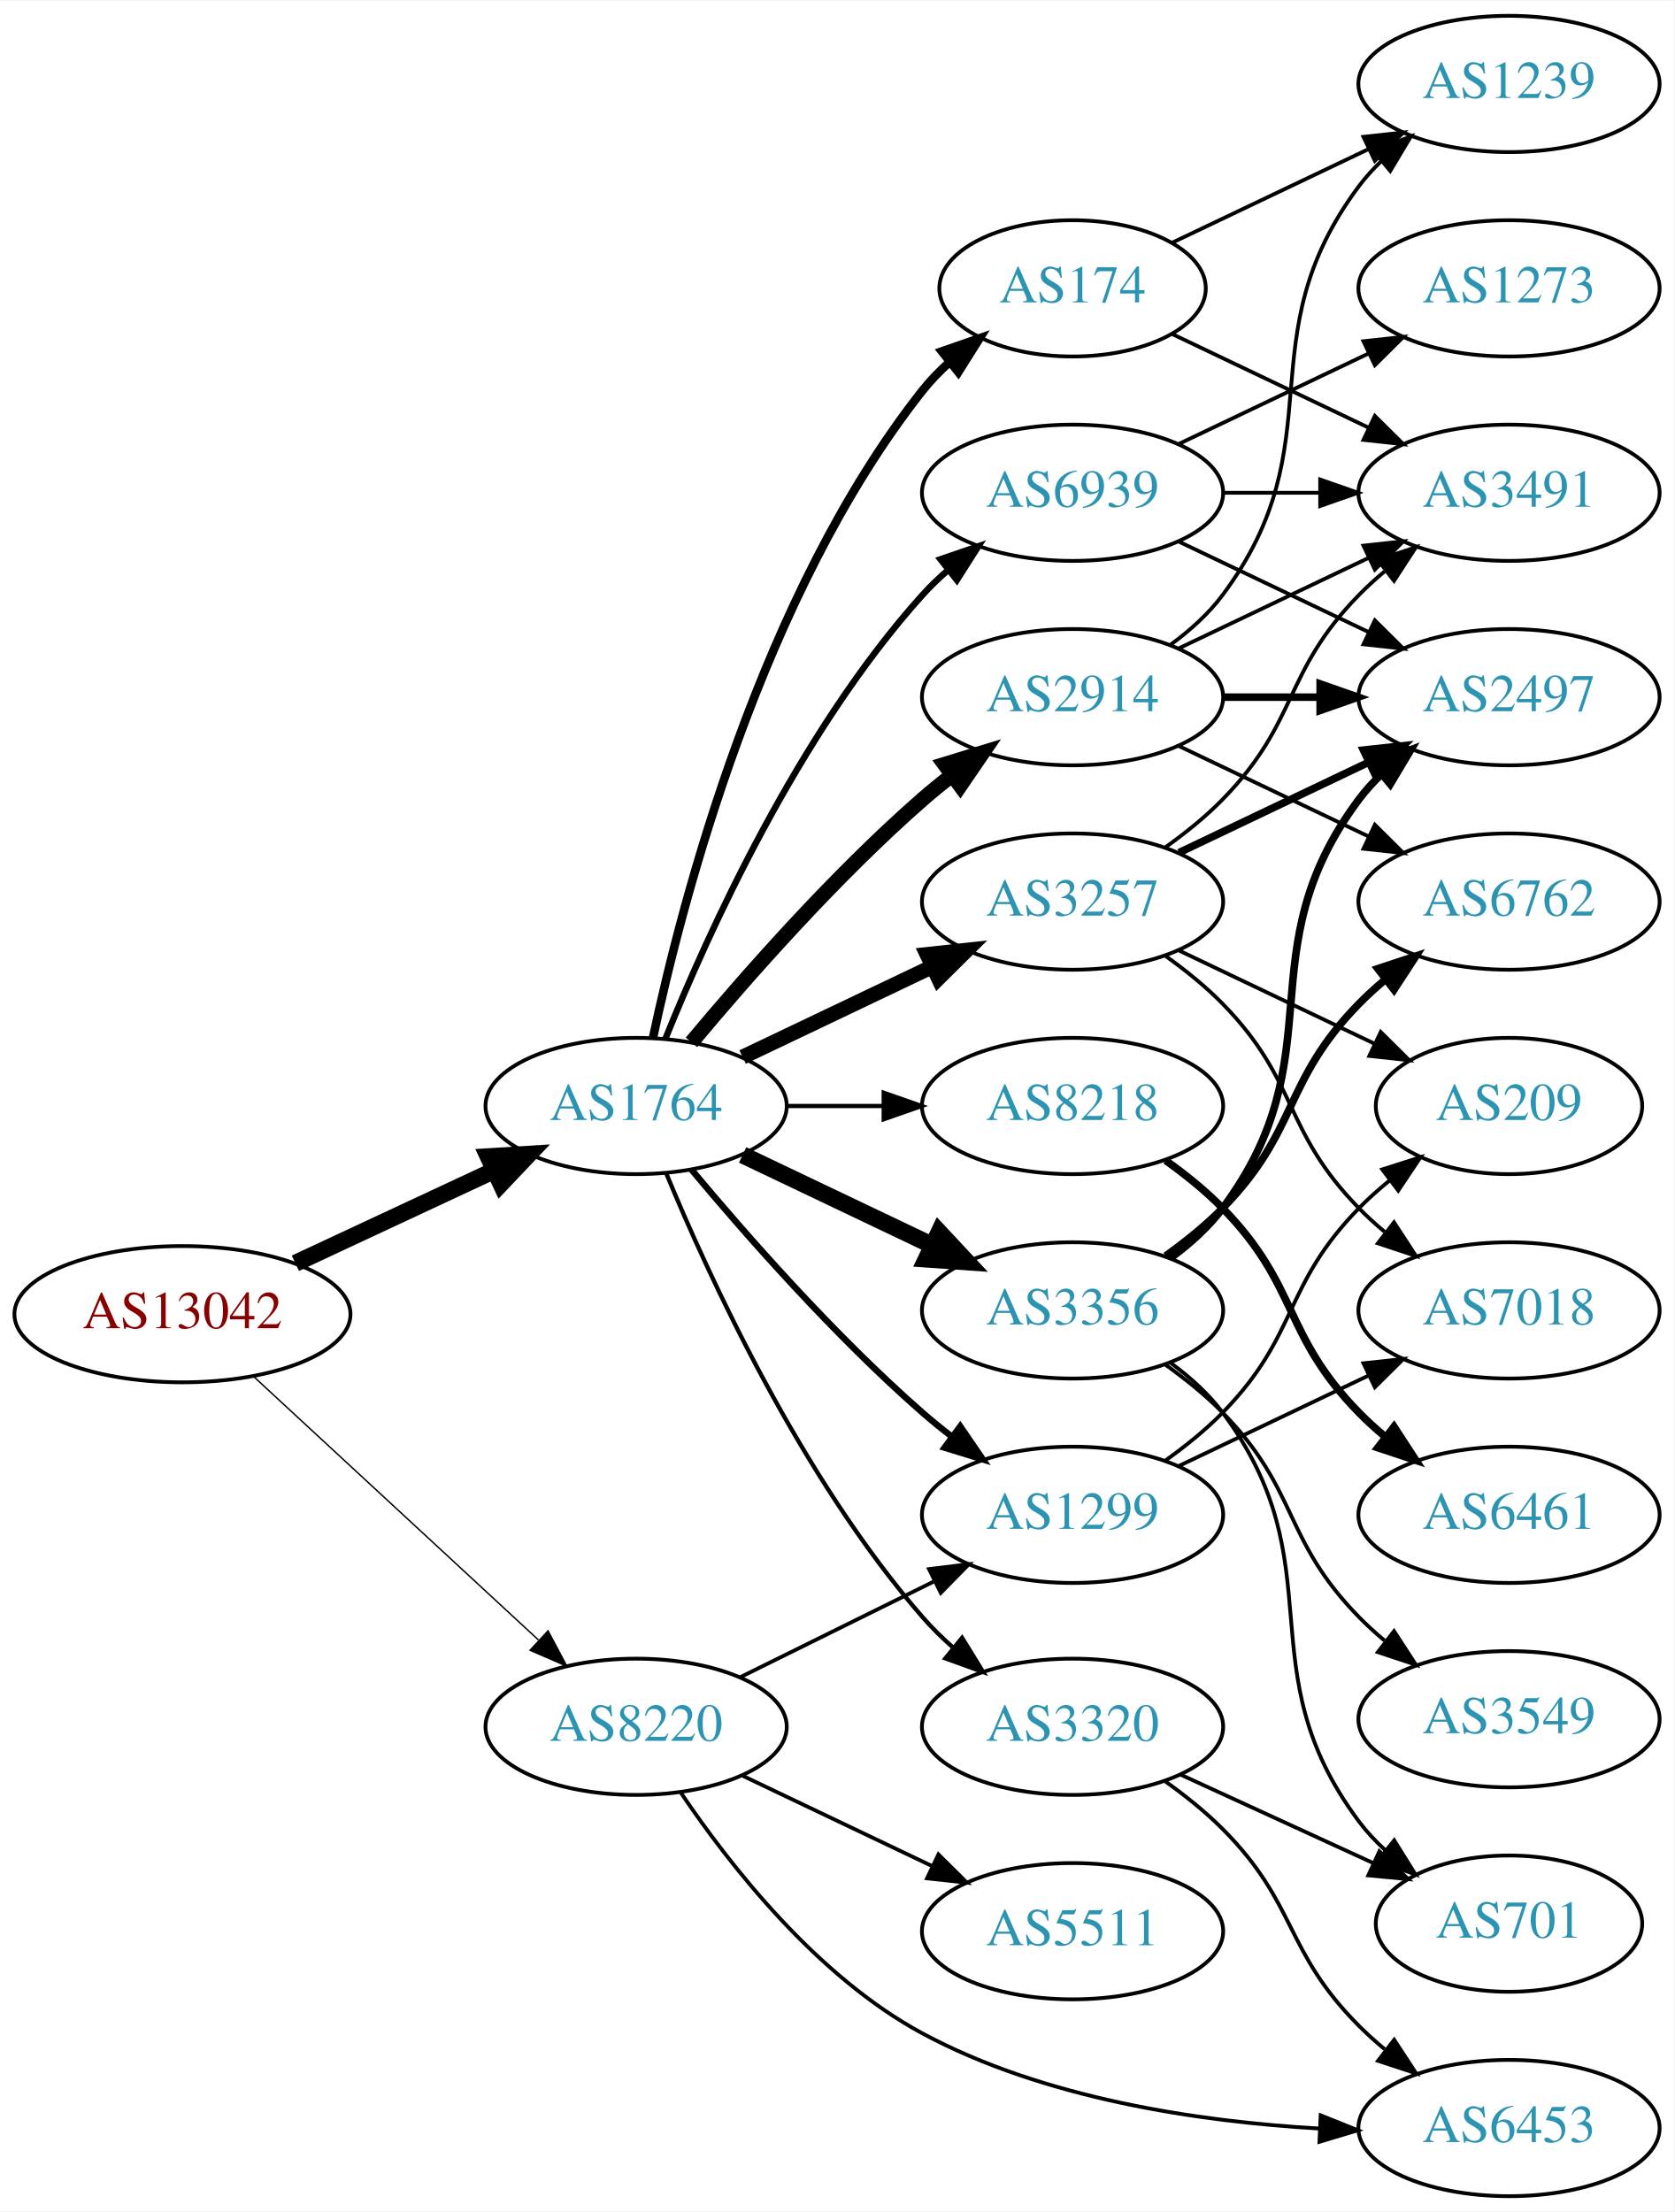
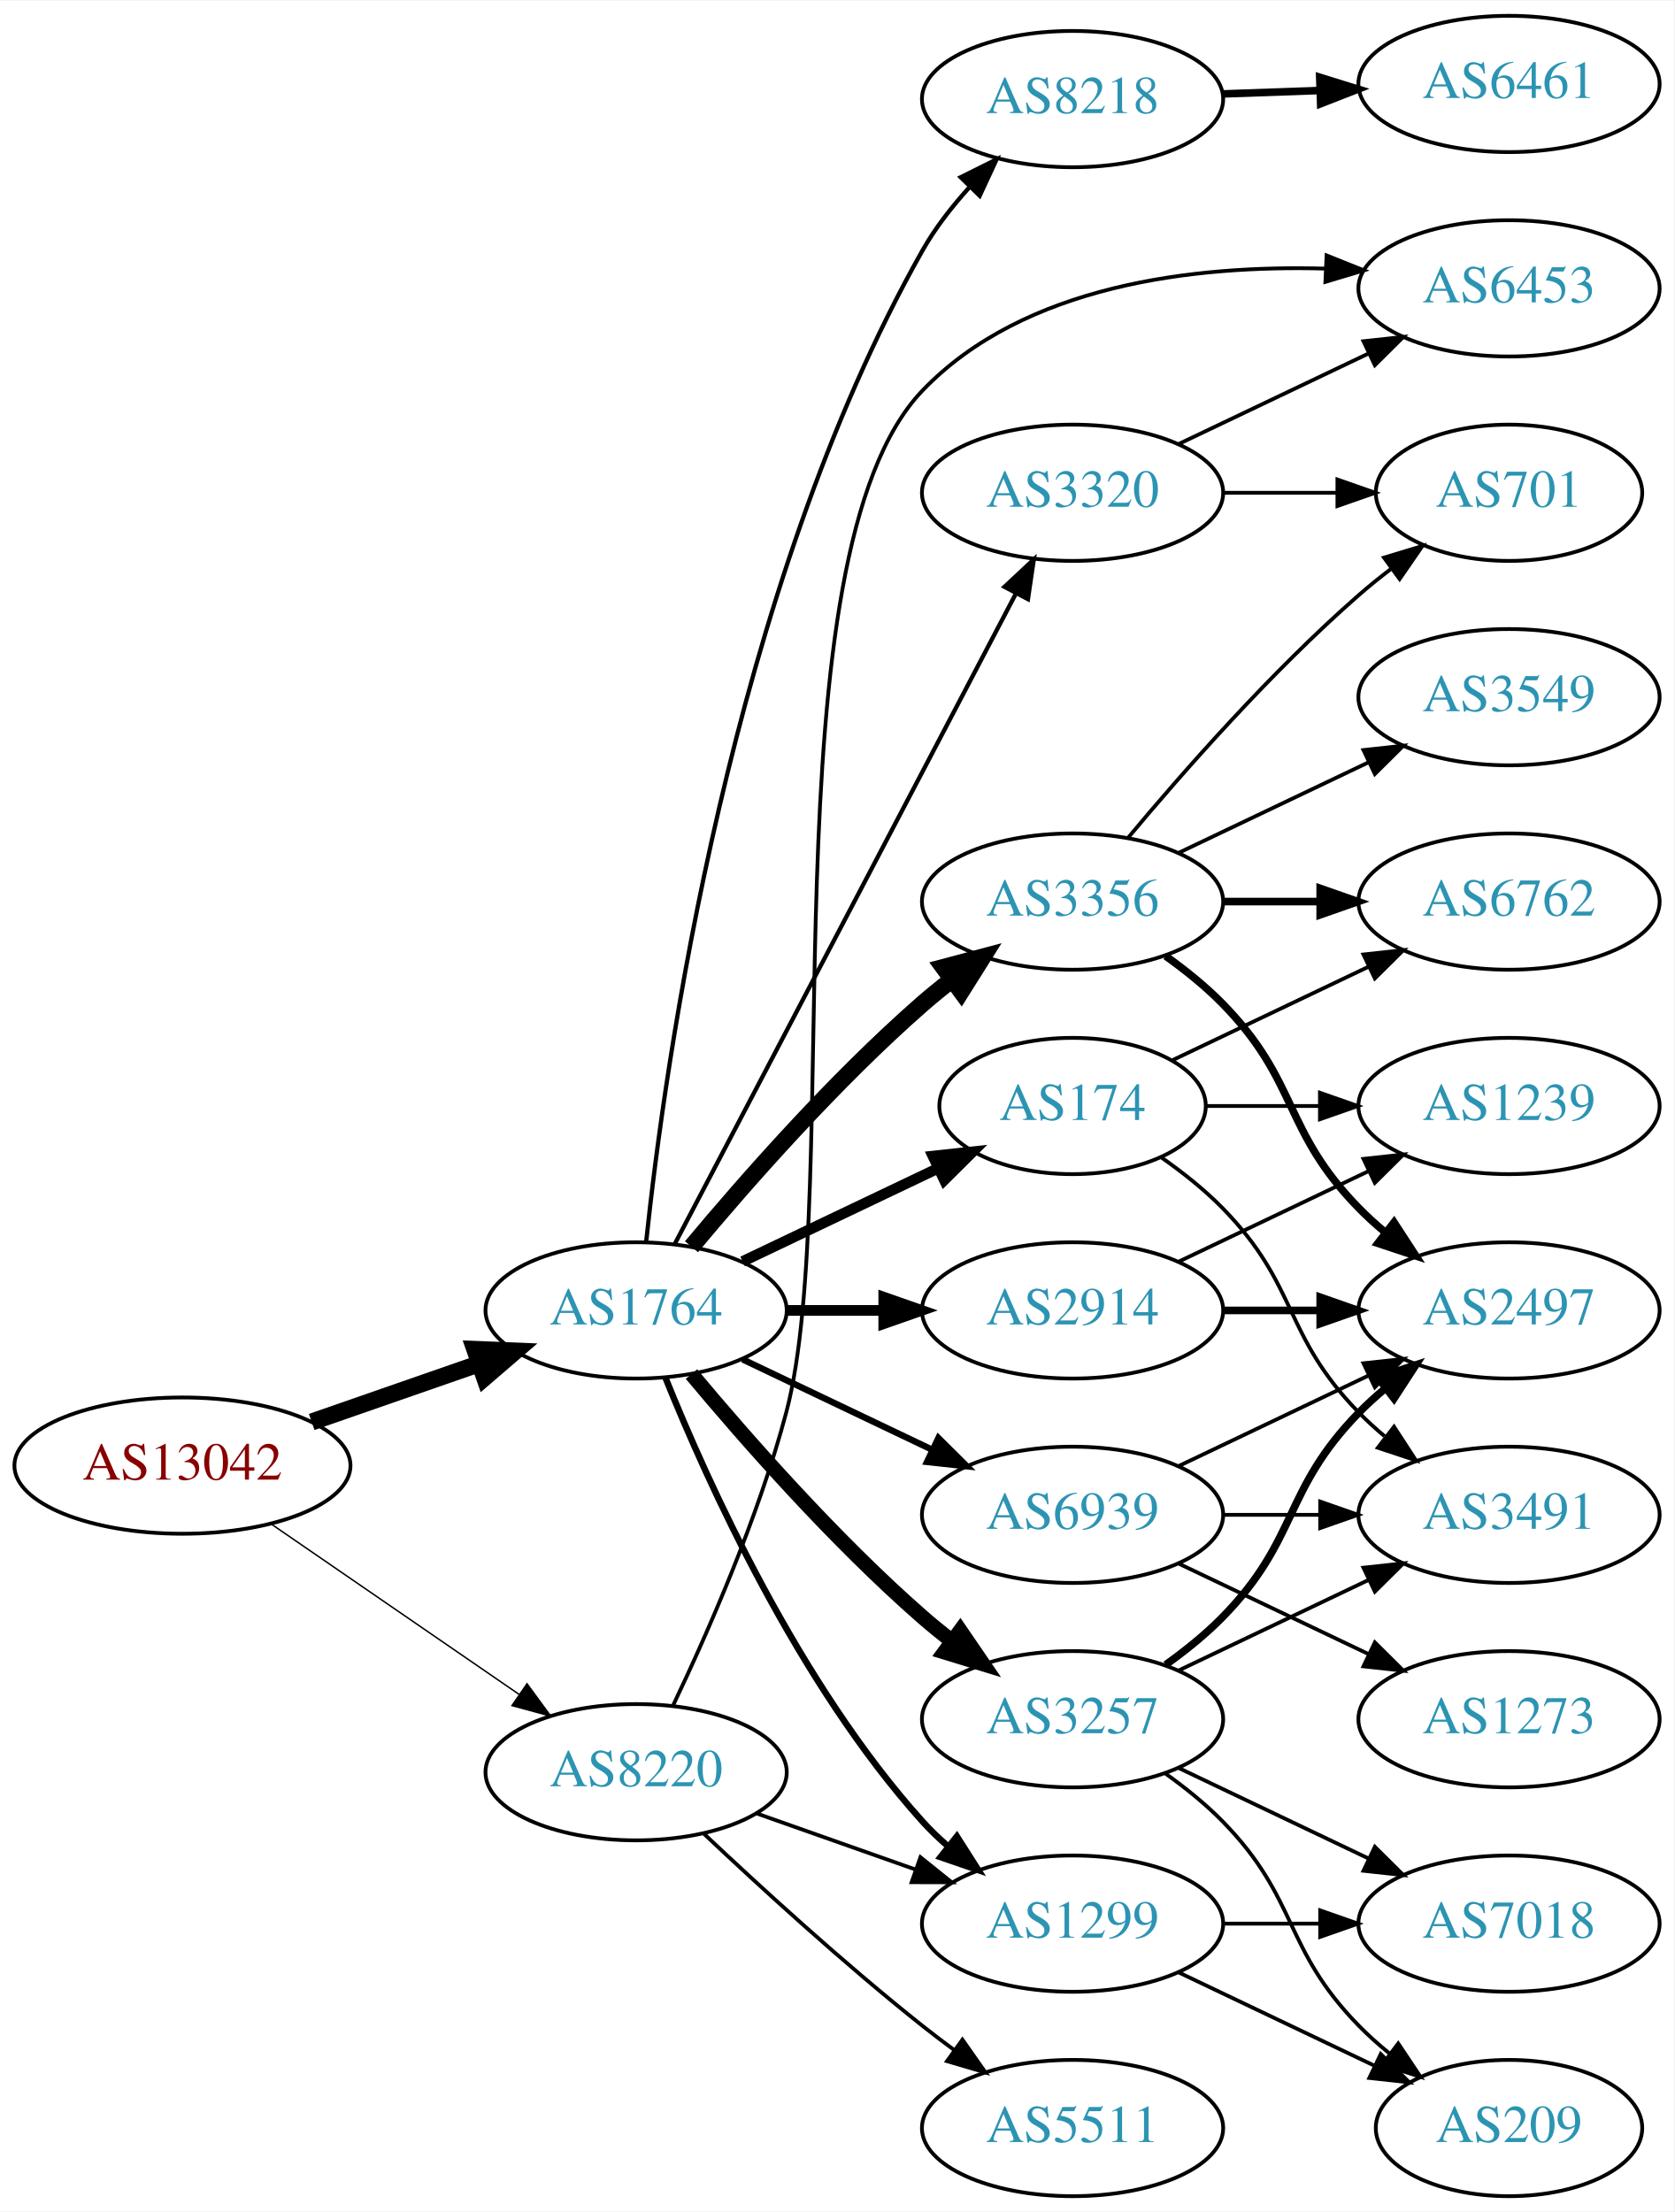
<svg xmlns="http://www.w3.org/2000/svg" xmlns:xlink="http://www.w3.org/1999/xlink" width="442pt" height="584pt" viewBox="0.00 0.00 442.27 584.00">
  <g id="graph0" class="graph" transform="scale(1 1) rotate(0) translate(4 580)">
    <polygon fill="white" stroke="none" points="-4,4 -4,-580 438.271,-580 438.271,4 -4,4" />
    <g id="node1" class="node">
      <g id="a_node1">
        <a xlink:href="/asn/13042" xlink:title="AS13042 ~ Oesterreichische Nationalbank [AT]">
-           <ellipse fill="#ffffff" stroke="black" cx="44.196" cy="-233" rx="44.393" ry="18" />
-           <text text-anchor="middle" x="44.196" y="-229.3" font-family="Times,serif" font-size="14.00" fill="#880000">AS13042</text>
+           <ellipse fill="#ffffff" stroke="black" cx="44.196" cy="-193" rx="44.393" ry="18" />
+           <text text-anchor="middle" x="44.196" y="-189.3" font-family="Times,serif" font-size="14.00" fill="#880000">AS13042</text>
        </a>
      </g>
    </g>
    <g id="node2" class="node">
      <g id="a_node2">
        <a xlink:href="/asn/1764" xlink:title="AS1764 ~ NEXTLAYER-AS [AT]">
-           <ellipse fill="#ffffff" stroke="black" cx="164.039" cy="-288" rx="39.794" ry="18" />
-           <text text-anchor="middle" x="164.039" y="-284.3" font-family="Times,serif" font-size="14.00" fill="#2c94b3">AS1764</text>
+           <ellipse fill="#ffffff" stroke="black" cx="164.039" cy="-234" rx="39.794" ry="18" />
+           <text text-anchor="middle" x="164.039" y="-230.3" font-family="Times,serif" font-size="14.00" fill="#2c94b3">AS1764</text>
        </a>
      </g>
    </g>
    <g id="edge1" class="edge">
-       <path fill="none" stroke="black" stroke-width="4.5" d="M74.024,-246.455C89.745,-253.792 109.373,-262.953 126.194,-270.804" />
-       <polygon fill="black" stroke="black" stroke-width="4.5" points="124.996,-274.59 135.723,-275.251 128.327,-267.454 124.996,-274.59" />
+       <path fill="none" stroke="black" stroke-width="4.5" d="M78.335,-204.53C92.053,-209.302 108.092,-214.883 122.502,-219.896" />
+       <polygon fill="black" stroke="black" stroke-width="4.5" points="121.43,-223.692 132.168,-223.26 124.018,-216.255 121.43,-223.692" />
    </g>
    <g id="node3" class="node">
      <g id="a_node3">
        <a xlink:href="/asn/8220" xlink:title="AS8220 ~ COLT [GB]">
-           <ellipse fill="#ffffff" stroke="black" cx="164.039" cy="-124" rx="39.794" ry="18" />
-           <text text-anchor="middle" x="164.039" y="-120.3" font-family="Times,serif" font-size="14.00" fill="#2c94b3">AS8220</text>
+           <ellipse fill="#ffffff" stroke="black" cx="164.039" cy="-112" rx="39.794" ry="18" />
+           <text text-anchor="middle" x="164.039" y="-108.3" font-family="Times,serif" font-size="14.00" fill="#2c94b3">AS8220</text>
        </a>
      </g>
    </g>
    <g id="edge2" class="edge">
-       <path fill="none" stroke="black" stroke-width="0.375" d="M63.094,-216.445C83.137,-197.906 115.754,-167.737 138.246,-146.933" />
-       <polygon fill="black" stroke="black" stroke-width="0.375" points="140.777,-149.359 145.742,-139.999 136.024,-144.22 140.777,-149.359" />
+       <path fill="none" stroke="black" stroke-width="0.386" d="M67.639,-177.574C86.22,-164.802 112.781,-146.545 133.161,-132.537" />
+       <polygon fill="black" stroke="black" stroke-width="0.386" points="135.216,-135.371 141.475,-126.822 131.251,-129.602 135.216,-135.371" />
    </g>
    <g id="node4" class="node">
      <g id="a_node4">
-         <a xlink:href="/asn/3356" xlink:title="AS3356 ~ Level 3 Parent, LLC [US]">
-           <ellipse fill="#ffffff" stroke="black" cx="279.332" cy="-234" rx="39.794" ry="18" />
-           <text text-anchor="middle" x="279.332" y="-230.3" font-family="Times,serif" font-size="14.00" fill="#2c94b3">AS3356</text>
+         <a xlink:href="/asn/174" xlink:title="AS174 ~ Cogent Communications [US]">
+           <ellipse fill="#ffffff" stroke="black" cx="279.332" cy="-288" rx="35.194" ry="18" />
+           <text text-anchor="middle" x="279.332" y="-284.3" font-family="Times,serif" font-size="14.00" fill="#2c94b3">AS174</text>
        </a>
      </g>
    </g>
    <g id="edge3" class="edge">
-       <path fill="none" stroke="black" stroke-width="4.5" d="M192.175,-275.066C207.169,-267.919 225.99,-258.948 242.213,-251.215" />
-       <polygon fill="black" stroke="black" stroke-width="4.5" points="244.084,-254.686 251.417,-246.829 240.695,-247.577 244.084,-254.686" />
+       <path fill="none" stroke="black" stroke-width="2.812" d="M192.175,-246.934C207.607,-254.29 227.092,-263.577 243.628,-271.459" />
+       <polygon fill="black" stroke="black" stroke-width="2.812" points="242.436,-274.768 252.969,-275.911 245.448,-268.449 242.436,-274.768" />
    </g>
    <g id="node5" class="node">
      <g id="a_node5">
-         <a xlink:href="/asn/2914" xlink:title="AS2914 ~ NTT America, Inc. [US]">
-           <ellipse fill="#ffffff" stroke="black" cx="279.332" cy="-396" rx="39.794" ry="18" />
-           <text text-anchor="middle" x="279.332" y="-392.3" font-family="Times,serif" font-size="14.00" fill="#2c94b3">AS2914</text>
+         <a xlink:href="/asn/8218" xlink:title="AS8218 ~ legacy Neotelecoms [FR]">
+           <ellipse fill="#ffffff" stroke="black" cx="279.332" cy="-554" rx="39.794" ry="18" />
+           <text text-anchor="middle" x="279.332" y="-550.3" font-family="Times,serif" font-size="14.00" fill="#2c94b3">AS8218</text>
        </a>
      </g>
    </g>
    <g id="edge4" class="edge">
-       <path fill="none" stroke="black" stroke-width="3.938" d="M178.669,-304.817C192.951,-321.929 216.498,-348.745 239.685,-369 242.151,-371.154 244.789,-373.294 247.487,-375.372" />
-       <polygon fill="black" stroke="black" stroke-width="3.938" points="245.512,-378.264 255.641,-381.37 249.66,-372.625 245.512,-378.264" />
+       <path fill="none" stroke="black" stroke-width="1.125" d="M166.705,-252.22C171.601,-298.675 188.946,-424.211 239.685,-514 242.99,-519.848 247.352,-525.471 251.953,-530.56" />
+       <polygon fill="black" stroke="black" stroke-width="1.125" points="249.78,-533.346 259.262,-538.073 254.797,-528.465 249.78,-533.346" />
    </g>
    <g id="node6" class="node">
      <g id="a_node6">
-         <a xlink:href="/asn/174" xlink:title="AS174 ~ Cogent Communications [US]">
-           <ellipse fill="#ffffff" stroke="black" cx="279.332" cy="-504" rx="35.194" ry="18" />
-           <text text-anchor="middle" x="279.332" y="-500.3" font-family="Times,serif" font-size="14.00" fill="#2c94b3">AS174</text>
+         <a xlink:href="/asn/2914" xlink:title="AS2914 ~ NTT America, Inc. [US]">
+           <ellipse fill="#ffffff" stroke="black" cx="279.332" cy="-234" rx="39.794" ry="18" />
+           <text text-anchor="middle" x="279.332" y="-230.3" font-family="Times,serif" font-size="14.00" fill="#2c94b3">AS2914</text>
        </a>
      </g>
    </g>
    <g id="edge5" class="edge">
-       <path fill="none" stroke="black" stroke-width="2.25" d="M168.529,-306.16C176.16,-342.03 197.152,-423.155 239.685,-477 241.765,-479.633 244.17,-482.116 246.743,-484.428" />
-       <polygon fill="black" stroke="black" stroke-width="2.25" points="244.799,-487.354 254.806,-490.835 249.154,-481.873 244.799,-487.354" />
+       <path fill="none" stroke="black" stroke-width="2.812" d="M203.711,-234C211.914,-234 220.678,-234 229.21,-234" />
+       <polygon fill="black" stroke="black" stroke-width="2.812" points="229.449,-237.5 239.449,-234 229.449,-230.5 229.449,-237.5" />
    </g>
    <g id="node7" class="node">
      <g id="a_node7">
-         <a xlink:href="/asn/3257" xlink:title="AS3257 ~ GTT [DE]">
+         <a xlink:href="/asn/3356" xlink:title="AS3356 ~ Level 3 Parent, LLC [US]">
          <ellipse fill="#ffffff" stroke="black" cx="279.332" cy="-342" rx="39.794" ry="18" />
-           <text text-anchor="middle" x="279.332" y="-338.3" font-family="Times,serif" font-size="14.00" fill="#2c94b3">AS3257</text>
+           <text text-anchor="middle" x="279.332" y="-338.3" font-family="Times,serif" font-size="14.00" fill="#2c94b3">AS3356</text>
        </a>
      </g>
    </g>
    <g id="edge6" class="edge">
-       <path fill="none" stroke="black" stroke-width="3.938" d="M192.175,-300.934C207.169,-308.081 225.99,-317.052 242.213,-324.785" />
-       <polygon fill="black" stroke="black" stroke-width="3.938" points="240.884,-328.028 251.417,-329.171 243.895,-321.709 240.884,-328.028" />
+       <path fill="none" stroke="black" stroke-width="4.5" d="M178.669,-250.817C192.951,-267.929 216.498,-294.745 239.685,-315 242.151,-317.154 244.789,-319.294 247.487,-321.372" />
+       <polygon fill="black" stroke="black" stroke-width="4.5" points="245.252,-324.616 255.641,-327.37 249.919,-318.273 245.252,-324.616" />
    </g>
    <g id="node8" class="node">
      <g id="a_node8">
-         <a xlink:href="/asn/8218" xlink:title="AS8218 ~ legacy Neotelecoms [FR]">
-           <ellipse fill="#ffffff" stroke="black" cx="279.332" cy="-288" rx="39.794" ry="18" />
-           <text text-anchor="middle" x="279.332" y="-284.3" font-family="Times,serif" font-size="14.00" fill="#2c94b3">AS8218</text>
+         <a xlink:href="/asn/3257" xlink:title="AS3257 ~ GTT [DE]">
+           <ellipse fill="#ffffff" stroke="black" cx="279.332" cy="-126" rx="39.794" ry="18" />
+           <text text-anchor="middle" x="279.332" y="-122.3" font-family="Times,serif" font-size="14.00" fill="#2c94b3">AS3257</text>
        </a>
      </g>
    </g>
    <g id="edge7" class="edge">
-       <path fill="none" stroke="black" stroke-width="1.125" d="M203.711,-288C211.914,-288 220.678,-288 229.21,-288" />
-       <polygon fill="black" stroke="black" stroke-width="1.125" points="229.449,-291.5 239.449,-288 229.449,-284.5 229.449,-291.5" />
+       <path fill="none" stroke="black" stroke-width="3.938" d="M178.669,-217.183C192.951,-200.071 216.498,-173.255 239.685,-153 242.151,-150.846 244.789,-148.706 247.487,-146.628" />
+       <polygon fill="black" stroke="black" stroke-width="3.938" points="249.66,-149.375 255.641,-140.63 245.512,-143.736 249.66,-149.375" />
    </g>
    <g id="node9" class="node">
      <g id="a_node9">
-         <a xlink:href="/asn/1299" xlink:title="AS1299 ~ Telia Carrier [EU]">
+         <a xlink:href="/asn/6939" xlink:title="AS6939 ~ Hurricane Electric LLC [US]">
          <ellipse fill="#ffffff" stroke="black" cx="279.332" cy="-180" rx="39.794" ry="18" />
-           <text text-anchor="middle" x="279.332" y="-176.3" font-family="Times,serif" font-size="14.00" fill="#2c94b3">AS1299</text>
+           <text text-anchor="middle" x="279.332" y="-176.3" font-family="Times,serif" font-size="14.00" fill="#2c94b3">AS6939</text>
        </a>
      </g>
    </g>
    <g id="edge8" class="edge">
-       <path fill="none" stroke="black" stroke-width="1.688" d="M178.669,-271.183C192.951,-254.071 216.498,-227.255 239.685,-207 242.151,-204.846 244.789,-202.706 247.487,-200.628" />
-       <polygon fill="black" stroke="black" stroke-width="1.688" points="249.66,-203.375 255.641,-194.63 245.512,-197.736 249.66,-203.375" />
+       <path fill="none" stroke="black" stroke-width="1.688" d="M192.175,-221.066C207.169,-213.919 225.99,-204.948 242.213,-197.215" />
+       <polygon fill="black" stroke="black" stroke-width="1.688" points="243.895,-200.291 251.417,-192.829 240.884,-193.972 243.895,-200.291" />
    </g>
    <g id="node10" class="node">
      <g id="a_node10">
-         <a xlink:href="/asn/6939" xlink:title="AS6939 ~ Hurricane Electric LLC [US]">
+         <a xlink:href="/asn/3320" xlink:title="AS3320 ~ DTAG [DE]">
          <ellipse fill="#ffffff" stroke="black" cx="279.332" cy="-450" rx="39.794" ry="18" />
-           <text text-anchor="middle" x="279.332" y="-446.3" font-family="Times,serif" font-size="14.00" fill="#2c94b3">AS6939</text>
+           <text text-anchor="middle" x="279.332" y="-446.3" font-family="Times,serif" font-size="14.00" fill="#2c94b3">AS3320</text>
        </a>
      </g>
    </g>
    <g id="edge9" class="edge">
-       <path fill="none" stroke="black" stroke-width="1.688" d="M171.786,-305.787C182.837,-333.243 206.891,-386.578 239.685,-423 241.688,-425.224 243.906,-427.363 246.239,-429.397" />
-       <polygon fill="black" stroke="black" stroke-width="1.688" points="244.437,-432.433 254.458,-435.873 248.769,-426.935 244.437,-432.433" />
+       <path fill="none" stroke="black" stroke-width="1.125" d="M174.31,-251.676C194.151,-289.505 240.829,-378.499 264.316,-423.278" />
+       <polygon fill="black" stroke="black" stroke-width="1.125" points="261.347,-425.152 269.091,-432.383 267.546,-421.901 261.347,-425.152" />
    </g>
    <g id="node11" class="node">
      <g id="a_node11">
-         <a xlink:href="/asn/3320" xlink:title="AS3320 ~ DTAG [DE]">
-           <ellipse fill="#ffffff" stroke="black" cx="279.332" cy="-124" rx="39.794" ry="18" />
-           <text text-anchor="middle" x="279.332" y="-120.3" font-family="Times,serif" font-size="14.00" fill="#2c94b3">AS3320</text>
+         <a xlink:href="/asn/1299" xlink:title="AS1299 ~ Telia Carrier [EU]">
+           <ellipse fill="#ffffff" stroke="black" cx="279.332" cy="-72" rx="39.794" ry="18" />
+           <text text-anchor="middle" x="279.332" y="-68.3" font-family="Times,serif" font-size="14.00" fill="#2c94b3">AS1299</text>
        </a>
      </g>
    </g>
    <g id="edge10" class="edge">
-       <path fill="none" stroke="black" stroke-width="1.125" d="M171.938,-270.348C183.193,-243.072 207.513,-189.973 239.685,-153 242.142,-150.176 244.917,-147.455 247.824,-144.888" />
-       <polygon fill="black" stroke="black" stroke-width="1.125" points="250.15,-147.508 255.701,-138.483 245.734,-142.076 250.15,-147.508" />
-     </g>
-     <g id="edge26" class="edge">
-       <path fill="none" stroke="black" d="M191.601,-137.13C206.8,-144.642 226.069,-154.167 242.583,-162.33" />
-       <polygon fill="black" stroke="black" points="241.42,-165.659 251.936,-166.953 244.522,-159.384 241.42,-165.659" />
+       <path fill="none" stroke="black" stroke-width="1.688" d="M171.786,-216.213C182.837,-188.757 206.891,-135.422 239.685,-99 241.688,-96.776 243.906,-94.637 246.239,-92.603" />
+       <polygon fill="black" stroke="black" stroke-width="1.688" points="248.769,-95.065 254.458,-86.127 244.437,-89.567 248.769,-95.065" />
+     </g>
+     <g id="edge25" class="edge">
+       <path fill="none" stroke="black" d="M195.996,-101.07C208.86,-96.528 223.966,-91.195 237.702,-86.345" />
+       <polygon fill="black" stroke="black" points="239.147,-89.547 247.411,-82.917 236.816,-82.946 239.147,-89.547" />
    </g>
    <g id="node21" class="node">
      <g id="a_node21">
-         <a xlink:href="/asn/6453" xlink:title="AS6453 ~ TATA COMMUNICATIONS (AMERICA) INC [US]">
-           <ellipse fill="#ffffff" stroke="black" cx="394.625" cy="-18" rx="39.794" ry="18" />
-           <text text-anchor="middle" x="394.625" y="-14.3" font-family="Times,serif" font-size="14.00" fill="#2c94b3">AS6453</text>
-         </a>
-       </g>
-     </g>
-     <g id="edge27" class="edge">
-       <path fill="none" stroke="black" d="M175.864,-106.582C188.642,-87.633 211.73,-58.041 239.685,-43 271.818,-25.712 312.781,-19.697 344.371,-17.878" />
-       <polygon fill="black" stroke="black" points="344.867,-21.359 354.699,-17.412 344.551,-14.367 344.867,-21.359" />
+         <a xlink:href="/asn/5511" xlink:title="AS5511 ~ Orange S.A. [FR]">
+           <ellipse fill="#ffffff" stroke="black" cx="279.332" cy="-18" rx="39.794" ry="18" />
+           <text text-anchor="middle" x="279.332" y="-14.3" font-family="Times,serif" font-size="14.00" fill="#2c94b3">AS5511</text>
+         </a>
+       </g>
+     </g>
+     <g id="edge26" class="edge">
+       <path fill="none" stroke="black" d="M182.014,-95.68C196.816,-81.716 219.085,-61.342 239.685,-45 242.396,-42.849 245.266,-40.672 248.168,-38.537" />
+       <polygon fill="black" stroke="black" points="250.242,-41.356 256.327,-32.683 246.162,-35.669 250.242,-41.356" />
    </g>
    <g id="node22" class="node">
      <g id="a_node22">
-         <a xlink:href="/asn/5511" xlink:title="AS5511 ~ Orange S.A. [FR]">
-           <ellipse fill="#ffffff" stroke="black" cx="279.332" cy="-70" rx="39.794" ry="18" />
-           <text text-anchor="middle" x="279.332" y="-66.3" font-family="Times,serif" font-size="14.00" fill="#2c94b3">AS5511</text>
-         </a>
-       </g>
-     </g>
-     <g id="edge28" class="edge">
-       <path fill="none" stroke="black" d="M192.175,-111.066C207.169,-103.919 225.99,-94.948 242.213,-87.215" />
-       <polygon fill="black" stroke="black" points="243.895,-90.291 251.417,-82.829 240.884,-83.972 243.895,-90.291" />
+         <a xlink:href="/asn/6453" xlink:title="AS6453 ~ TATA COMMUNICATIONS (AMERICA) INC [US]">
+           <ellipse fill="#ffffff" stroke="black" cx="394.625" cy="-504" rx="39.794" ry="18" />
+           <text text-anchor="middle" x="394.625" y="-500.3" font-family="Times,serif" font-size="14.00" fill="#2c94b3">AS6453</text>
+         </a>
+       </g>
+     </g>
+     <g id="edge27" class="edge">
+       <path fill="none" stroke="black" d="M173.851,-129.743C182.774,-148.483 196.285,-179.12 203.685,-207 219.215,-265.505 197.771,-433.328 239.685,-477 266.588,-505.031 311.555,-510.152 345.962,-509.222" />
+       <polygon fill="black" stroke="black" points="346.437,-512.704 356.27,-508.757 346.122,-505.711 346.437,-512.704" />
    </g>
    <g id="node12" class="node">
      <g id="a_node12">
-         <a xlink:href="/asn/2497" xlink:title="AS2497 ~ Internet Initiative Japan Inc. [JP]">
-           <ellipse fill="#ffffff" stroke="black" cx="394.625" cy="-396" rx="39.794" ry="18" />
-           <text text-anchor="middle" x="394.625" y="-392.3" font-family="Times,serif" font-size="14.00" fill="#2c94b3">AS2497</text>
+         <a xlink:href="/asn/3491" xlink:title="AS3491 ~ PCCW Global, Inc. [US]">
+           <ellipse fill="#ffffff" stroke="black" cx="394.625" cy="-180" rx="39.794" ry="18" />
+           <text text-anchor="middle" x="394.625" y="-176.3" font-family="Times,serif" font-size="14.00" fill="#2c94b3">AS3491</text>
        </a>
      </g>
    </g>
    <g id="edge11" class="edge">
-       <path fill="none" stroke="black" stroke-width="2" d="M305.262,-247.882C310.338,-251.611 315.256,-256.016 318.978,-261 349.249,-301.542 324.707,-328.458 354.978,-369 356.723,-371.336 358.73,-373.545 360.893,-375.617" />
-       <polygon fill="black" stroke="black" stroke-width="2" points="358.771,-378.405 368.694,-382.118 363.253,-373.027 358.771,-378.405" />
+       <path fill="none" stroke="black" d="M302.714,-274.468C308.356,-270.51 314.17,-265.914 318.978,-261 339.151,-240.383 334.806,-227.617 354.978,-207 357.071,-204.861 359.354,-202.782 361.731,-200.79" />
+       <polygon fill="black" stroke="black" points="364.249,-203.268 370.031,-194.389 359.974,-197.725 364.249,-203.268" />
    </g>
    <g id="node13" class="node">
      <g id="a_node13">
+         <a xlink:href="/asn/1239" xlink:title="AS1239 ~ Sprint [US]">
+           <ellipse fill="#ffffff" stroke="black" cx="394.625" cy="-288" rx="39.794" ry="18" />
+           <text text-anchor="middle" x="394.625" y="-284.3" font-family="Times,serif" font-size="14.00" fill="#2c94b3">AS1239</text>
+         </a>
+       </g>
+     </g>
+     <g id="edge12" class="edge">
+       <path fill="none" stroke="black" d="M314.631,-288C324.008,-288 334.358,-288 344.393,-288" />
+       <polygon fill="black" stroke="black" points="344.681,-291.5 354.681,-288 344.681,-284.5 344.681,-291.5" />
+     </g>
+     <g id="node14" class="node">
+       <g id="a_node14">
        <a xlink:href="/asn/6762" xlink:title="AS6762 ~ TELECOM ITALIA SPARKLE S.p.A. [IT]">
          <ellipse fill="#ffffff" stroke="black" cx="394.625" cy="-342" rx="39.794" ry="18" />
          <text text-anchor="middle" x="394.625" y="-338.3" font-family="Times,serif" font-size="14.00" fill="#2c94b3">AS6762</text>
        </a>
      </g>
    </g>
-     <g id="edge12" class="edge">
-       <path fill="none" stroke="black" stroke-width="2" d="M303.926,-248.389C309.182,-252.148 314.513,-256.437 318.978,-261 339.151,-281.617 334.806,-294.383 354.978,-315 357.071,-317.139 359.354,-319.218 361.731,-321.21" />
-       <polygon fill="black" stroke="black" stroke-width="2" points="359.974,-324.275 370.031,-327.611 364.249,-318.732 359.974,-324.275" />
-     </g>
-     <g id="node14" class="node">
-       <g id="a_node14">
-         <a xlink:href="/asn/701" xlink:title="AS701 ~ UUNET [US]">
-           <ellipse fill="#ffffff" stroke="black" cx="394.625" cy="-72" rx="35.194" ry="18" />
-           <text text-anchor="middle" x="394.625" y="-68.3" font-family="Times,serif" font-size="14.00" fill="#2c94b3">AS701</text>
-         </a>
-       </g>
-     </g>
    <g id="edge13" class="edge">
-       <path fill="none" stroke="black" d="M305.262,-220.118C310.338,-216.389 315.256,-211.984 318.978,-207 349.249,-166.458 324.707,-139.542 354.978,-99 356.986,-96.311 359.342,-93.791 361.883,-91.454" />
-       <polygon fill="black" stroke="black" points="364.297,-94.004 369.898,-85.011 359.912,-88.548 364.297,-94.004" />
+       <path fill="none" stroke="black" d="M305.757,-300.119C321.059,-307.413 340.783,-316.814 357.665,-324.86" />
+       <polygon fill="black" stroke="black" points="356.172,-328.026 366.705,-329.169 359.184,-321.707 356.172,-328.026" />
    </g>
    <g id="node15" class="node">
      <g id="a_node15">
-         <a xlink:href="/asn/3549" xlink:title="AS3549 ~ Level 3 Parent, LLC [US]">
-           <ellipse fill="#ffffff" stroke="black" cx="394.625" cy="-126" rx="39.794" ry="18" />
-           <text text-anchor="middle" x="394.625" y="-122.3" font-family="Times,serif" font-size="14.00" fill="#2c94b3">AS3549</text>
+         <a xlink:href="/asn/6461" xlink:title="AS6461 ~ Zayo Bandwidth [US]">
+           <ellipse fill="#ffffff" stroke="black" cx="394.625" cy="-558" rx="39.794" ry="18" />
+           <text text-anchor="middle" x="394.625" y="-554.3" font-family="Times,serif" font-size="14.00" fill="#2c94b3">AS6461</text>
        </a>
      </g>
    </g>
    <g id="edge14" class="edge">
-       <path fill="none" stroke="black" d="M303.926,-219.611C309.182,-215.852 314.513,-211.563 318.978,-207 339.151,-186.383 334.806,-173.617 354.978,-153 357.071,-150.861 359.354,-148.782 361.731,-146.79" />
-       <polygon fill="black" stroke="black" points="364.249,-149.268 370.031,-140.389 359.974,-143.725 364.249,-149.268" />
+       <path fill="none" stroke="black" stroke-width="2" d="M319.004,-555.365C327.207,-555.655 335.971,-555.964 344.503,-556.266" />
+       <polygon fill="black" stroke="black" stroke-width="2" points="344.625,-559.772 354.742,-556.627 344.872,-552.776 344.625,-559.772" />
    </g>
    <g id="edge15" class="edge">
-       <path fill="none" stroke="black" stroke-width="2" d="M319.004,-396C327.207,-396 335.971,-396 344.503,-396" />
-       <polygon fill="black" stroke="black" stroke-width="2" points="344.742,-399.5 354.742,-396 344.742,-392.5 344.742,-399.5" />
-     </g>
-     <g id="edge18" class="edge">
-       <path fill="none" stroke="black" d="M307.468,-383.066C322.462,-375.919 341.283,-366.948 357.506,-359.215" />
-       <polygon fill="black" stroke="black" points="359.188,-362.291 366.71,-354.829 356.177,-355.972 359.188,-362.291" />
+       <path fill="none" stroke="black" d="M307.468,-246.934C322.462,-254.081 341.283,-263.052 357.506,-270.785" />
+       <polygon fill="black" stroke="black" points="356.177,-274.028 366.71,-275.171 359.188,-267.709 356.177,-274.028" />
    </g>
    <g id="node16" class="node">
      <g id="a_node16">
-         <a xlink:href="/asn/1239" xlink:title="AS1239 ~ Sprint [US]">
-           <ellipse fill="#ffffff" stroke="black" cx="394.625" cy="-558" rx="39.794" ry="18" />
-           <text text-anchor="middle" x="394.625" y="-554.3" font-family="Times,serif" font-size="14.00" fill="#2c94b3">AS1239</text>
+         <a xlink:href="/asn/2497" xlink:title="AS2497 ~ Internet Initiative Japan Inc. [JP]">
+           <ellipse fill="#ffffff" stroke="black" cx="394.625" cy="-234" rx="39.794" ry="18" />
+           <text text-anchor="middle" x="394.625" y="-230.3" font-family="Times,serif" font-size="14.00" fill="#2c94b3">AS2497</text>
        </a>
      </g>
    </g>
    <g id="edge16" class="edge">
-       <path fill="none" stroke="black" d="M305.262,-409.882C310.338,-413.611 315.256,-418.016 318.978,-423 349.249,-463.542 324.707,-490.458 354.978,-531 356.723,-533.336 358.73,-535.545 360.893,-537.617" />
-       <polygon fill="black" stroke="black" points="358.771,-540.405 368.694,-544.118 363.253,-535.027 358.771,-540.405" />
+       <path fill="none" stroke="black" stroke-width="2" d="M319.004,-234C327.207,-234 335.971,-234 344.503,-234" />
+       <polygon fill="black" stroke="black" stroke-width="2" points="344.742,-237.5 354.742,-234 344.742,-230.5 344.742,-237.5" />
+     </g>
+     <g id="edge17" class="edge">
+       <path fill="none" stroke="black" stroke-width="2" d="M319.004,-342C327.207,-342 335.971,-342 344.503,-342" />
+       <polygon fill="black" stroke="black" stroke-width="2" points="344.742,-345.5 354.742,-342 344.742,-338.5 344.742,-345.5" />
+     </g>
+     <g id="edge19" class="edge">
+       <path fill="none" stroke="black" stroke-width="2" d="M303.926,-327.611C309.182,-323.852 314.513,-319.563 318.978,-315 339.151,-294.383 334.806,-281.617 354.978,-261 357.071,-258.861 359.354,-256.782 361.731,-254.79" />
+       <polygon fill="black" stroke="black" stroke-width="2" points="364.249,-257.268 370.031,-248.389 359.974,-251.725 364.249,-257.268" />
    </g>
    <g id="node17" class="node">
      <g id="a_node17">
-         <a xlink:href="/asn/3491" xlink:title="AS3491 ~ PCCW Global, Inc. [US]">
-           <ellipse fill="#ffffff" stroke="black" cx="394.625" cy="-450" rx="39.794" ry="18" />
-           <text text-anchor="middle" x="394.625" y="-446.3" font-family="Times,serif" font-size="14.00" fill="#2c94b3">AS3491</text>
-         </a>
-       </g>
-     </g>
-     <g id="edge17" class="edge">
-       <path fill="none" stroke="black" d="M307.468,-408.934C322.462,-416.081 341.283,-425.052 357.506,-432.785" />
-       <polygon fill="black" stroke="black" points="356.177,-436.028 366.71,-437.171 359.188,-429.709 356.177,-436.028" />
-     </g>
-     <g id="edge19" class="edge">
-       <path fill="none" stroke="black" d="M305.757,-516.119C321.059,-523.413 340.783,-532.814 357.665,-540.86" />
-       <polygon fill="black" stroke="black" points="356.172,-544.026 366.705,-545.169 359.184,-537.707 356.172,-544.026" />
-     </g>
-     <g id="edge20" class="edge">
-       <path fill="none" stroke="black" d="M305.757,-491.881C321.059,-484.587 340.783,-475.186 357.665,-467.14" />
-       <polygon fill="black" stroke="black" points="359.184,-470.293 366.705,-462.831 356.172,-463.974 359.184,-470.293" />
-     </g>
-     <g id="edge23" class="edge">
-       <path fill="none" stroke="black" stroke-width="2" d="M307.468,-354.934C322.462,-362.081 341.283,-371.052 357.506,-378.785" />
-       <polygon fill="black" stroke="black" stroke-width="2" points="356.177,-382.028 366.71,-383.171 359.188,-375.709 356.177,-382.028" />
-     </g>
-     <g id="edge21" class="edge">
-       <path fill="none" stroke="black" d="M303.926,-356.389C309.182,-360.148 314.513,-364.437 318.978,-369 339.151,-389.617 334.806,-402.383 354.978,-423 357.071,-425.139 359.354,-427.218 361.731,-429.21" />
-       <polygon fill="black" stroke="black" points="359.974,-432.275 370.031,-435.611 364.249,-426.732 359.974,-432.275" />
+         <a xlink:href="/asn/3549" xlink:title="AS3549 ~ Level 3 Parent, LLC [US]">
+           <ellipse fill="#ffffff" stroke="black" cx="394.625" cy="-396" rx="39.794" ry="18" />
+           <text text-anchor="middle" x="394.625" y="-392.3" font-family="Times,serif" font-size="14.00" fill="#2c94b3">AS3549</text>
+         </a>
+       </g>
+     </g>
+     <g id="edge18" class="edge">
+       <path fill="none" stroke="black" d="M307.468,-354.934C322.462,-362.081 341.283,-371.052 357.506,-378.785" />
+       <polygon fill="black" stroke="black" points="356.177,-382.028 366.71,-383.171 359.188,-375.709 356.177,-382.028" />
    </g>
    <g id="node18" class="node">
      <g id="a_node18">
-         <a xlink:href="/asn/7018" xlink:title="AS7018 ~ AT&amp;T Services, Inc. [US]">
-           <ellipse fill="#ffffff" stroke="black" cx="394.625" cy="-234" rx="39.794" ry="18" />
-           <text text-anchor="middle" x="394.625" y="-230.3" font-family="Times,serif" font-size="14.00" fill="#2c94b3">AS7018</text>
-         </a>
-       </g>
+         <a xlink:href="/asn/701" xlink:title="AS701 ~ UUNET [US]">
+           <ellipse fill="#ffffff" stroke="black" cx="394.625" cy="-450" rx="35.194" ry="18" />
+           <text text-anchor="middle" x="394.625" y="-446.3" font-family="Times,serif" font-size="14.00" fill="#2c94b3">AS701</text>
+         </a>
+       </g>
+     </g>
+     <g id="edge20" class="edge">
+       <path fill="none" stroke="black" d="M293.962,-358.817C308.244,-375.929 331.791,-402.745 354.978,-423 357.648,-425.332 360.521,-427.648 363.451,-429.886" />
+       <polygon fill="black" stroke="black" points="361.602,-432.87 371.742,-435.939 365.729,-427.216 361.602,-432.87" />
    </g>
    <g id="edge22" class="edge">
-       <path fill="none" stroke="black" d="M303.926,-327.611C309.182,-323.852 314.513,-319.563 318.978,-315 339.151,-294.383 334.806,-281.617 354.978,-261 357.071,-258.861 359.354,-256.782 361.731,-254.79" />
-       <polygon fill="black" stroke="black" points="364.249,-257.268 370.031,-248.389 359.974,-251.725 364.249,-257.268" />
+       <path fill="none" stroke="black" d="M307.468,-138.934C322.462,-146.081 341.283,-155.052 357.506,-162.785" />
+       <polygon fill="black" stroke="black" points="356.177,-166.028 366.71,-167.171 359.188,-159.709 356.177,-166.028" />
+     </g>
+     <g id="edge21" class="edge">
+       <path fill="none" stroke="black" stroke-width="2" d="M303.926,-140.389C309.182,-144.148 314.513,-148.437 318.978,-153 339.151,-173.617 334.806,-186.383 354.978,-207 357.071,-209.139 359.354,-211.218 361.731,-213.21" />
+       <polygon fill="black" stroke="black" stroke-width="2" points="359.974,-216.275 370.031,-219.611 364.249,-210.732 359.974,-216.275" />
    </g>
    <g id="node19" class="node">
      <g id="a_node19">
-         <a xlink:href="/asn/209" xlink:title="AS209 ~ CenturyLink Communications, LLC [US]">
-           <ellipse fill="#ffffff" stroke="black" cx="394.625" cy="-288" rx="35.194" ry="18" />
-           <text text-anchor="middle" x="394.625" y="-284.3" font-family="Times,serif" font-size="14.00" fill="#2c94b3">AS209</text>
-         </a>
-       </g>
-     </g>
-     <g id="edge24" class="edge">
-       <path fill="none" stroke="black" d="M307.468,-329.066C322.9,-321.71 342.385,-312.423 358.92,-304.541" />
-       <polygon fill="black" stroke="black" points="360.741,-307.551 368.262,-300.089 357.729,-301.232 360.741,-307.551" />
+         <a xlink:href="/asn/7018" xlink:title="AS7018 ~ AT&amp;T Services, Inc. [US]">
+           <ellipse fill="#ffffff" stroke="black" cx="394.625" cy="-72" rx="39.794" ry="18" />
+           <text text-anchor="middle" x="394.625" y="-68.3" font-family="Times,serif" font-size="14.00" fill="#2c94b3">AS7018</text>
+         </a>
+       </g>
+     </g>
+     <g id="edge23" class="edge">
+       <path fill="none" stroke="black" d="M307.468,-113.066C322.462,-105.919 341.283,-96.948 357.506,-89.215" />
+       <polygon fill="black" stroke="black" points="359.188,-92.291 366.71,-84.829 356.177,-85.972 359.188,-92.291" />
    </g>
    <g id="node20" class="node">
      <g id="a_node20">
-         <a xlink:href="/asn/6461" xlink:title="AS6461 ~ Zayo Bandwidth [US]">
-           <ellipse fill="#ffffff" stroke="black" cx="394.625" cy="-180" rx="39.794" ry="18" />
-           <text text-anchor="middle" x="394.625" y="-176.3" font-family="Times,serif" font-size="14.00" fill="#2c94b3">AS6461</text>
-         </a>
-       </g>
-     </g>
-     <g id="edge25" class="edge">
-       <path fill="none" stroke="black" stroke-width="2" d="M303.926,-273.611C309.182,-269.852 314.513,-265.563 318.978,-261 339.151,-240.383 334.806,-227.617 354.978,-207 357.071,-204.861 359.354,-202.782 361.731,-200.79" />
-       <polygon fill="black" stroke="black" stroke-width="2" points="364.249,-203.268 370.031,-194.389 359.974,-197.725 364.249,-203.268" />
+         <a xlink:href="/asn/209" xlink:title="AS209 ~ CenturyLink Communications, LLC [US]">
+           <ellipse fill="#ffffff" stroke="black" cx="394.625" cy="-18" rx="35.194" ry="18" />
+           <text text-anchor="middle" x="394.625" y="-14.3" font-family="Times,serif" font-size="14.00" fill="#2c94b3">AS209</text>
+         </a>
+       </g>
+     </g>
+     <g id="edge24" class="edge">
+       <path fill="none" stroke="black" d="M303.926,-111.611C309.182,-107.852 314.513,-103.563 318.978,-99 339.151,-78.383 334.806,-65.617 354.978,-45 357.457,-42.466 360.204,-40.017 363.056,-37.696" />
+       <polygon fill="black" stroke="black" points="365.359,-40.343 371.242,-31.532 361.148,-34.752 365.359,-40.343" />
+     </g>
+     <g id="edge28" class="edge">
+       <path fill="none" stroke="black" d="M319.004,-180C327.207,-180 335.971,-180 344.503,-180" />
+       <polygon fill="black" stroke="black" points="344.742,-183.5 354.742,-180 344.742,-176.5 344.742,-183.5" />
    </g>
    <g id="edge29" class="edge">
      <path fill="none" stroke="black" d="M307.468,-192.934C322.462,-200.081 341.283,-209.052 357.506,-216.785" />
      <polygon fill="black" stroke="black" points="356.177,-220.028 366.71,-221.171 359.188,-213.709 356.177,-220.028" />
    </g>
-     <g id="edge30" class="edge">
-       <path fill="none" stroke="black" d="M303.926,-194.389C309.182,-198.148 314.513,-202.437 318.978,-207 339.151,-227.617 334.806,-240.383 354.978,-261 357.457,-263.534 360.204,-265.983 363.056,-268.304" />
-       <polygon fill="black" stroke="black" points="361.148,-271.248 371.242,-274.468 365.359,-265.657 361.148,-271.248" />
-     </g>
-     <g id="edge32" class="edge">
-       <path fill="none" stroke="black" d="M307.468,-437.066C322.462,-429.919 341.283,-420.948 357.506,-413.215" />
-       <polygon fill="black" stroke="black" points="359.188,-416.291 366.71,-408.829 356.177,-409.972 359.188,-416.291" />
-     </g>
-     <g id="edge33" class="edge">
-       <path fill="none" stroke="black" d="M319.004,-450C327.207,-450 335.971,-450 344.503,-450" />
-       <polygon fill="black" stroke="black" points="344.742,-453.5 354.742,-450 344.742,-446.5 344.742,-453.5" />
-     </g>
    <g id="node23" class="node">
      <g id="a_node23">
        <a xlink:href="/asn/1273" xlink:title="AS1273 ~ Vodafone Group PLC [EU]">
-           <ellipse fill="#ffffff" stroke="black" cx="394.625" cy="-504" rx="39.794" ry="18" />
-           <text text-anchor="middle" x="394.625" y="-500.3" font-family="Times,serif" font-size="14.00" fill="#2c94b3">AS1273</text>
-         </a>
-       </g>
+           <ellipse fill="#ffffff" stroke="black" cx="394.625" cy="-126" rx="39.794" ry="18" />
+           <text text-anchor="middle" x="394.625" y="-122.3" font-family="Times,serif" font-size="14.00" fill="#2c94b3">AS1273</text>
+         </a>
+       </g>
+     </g>
+     <g id="edge30" class="edge">
+       <path fill="none" stroke="black" d="M307.468,-167.066C322.462,-159.919 341.283,-150.948 357.506,-143.215" />
+       <polygon fill="black" stroke="black" points="359.188,-146.291 366.71,-138.829 356.177,-139.972 359.188,-146.291" />
    </g>
    <g id="edge31" class="edge">
+       <path fill="none" stroke="black" d="M319.004,-450C328.709,-450 339.2,-450 349.163,-450" />
+       <polygon fill="black" stroke="black" points="349.299,-453.5 359.299,-450 349.299,-446.5 349.299,-453.5" />
+     </g>
+     <g id="edge32" class="edge">
      <path fill="none" stroke="black" d="M307.468,-462.934C322.462,-470.081 341.283,-479.052 357.506,-486.785" />
      <polygon fill="black" stroke="black" points="356.177,-490.028 366.71,-491.171 359.188,-483.709 356.177,-490.028" />
    </g>
    <g id="edge34" class="edge">
-       <path fill="none" stroke="black" d="M307.757,-111.412C323.085,-104.377 342.344,-95.537 358.736,-88.013" />
-       <polygon fill="black" stroke="black" points="360.377,-91.112 368.005,-83.759 357.457,-84.75 360.377,-91.112" />
-     </g>
-     <g id="edge35" class="edge">
-       <path fill="none" stroke="black" d="M303.868,-109.553C309.126,-105.798 314.474,-101.524 318.978,-97 338.812,-77.082 335.144,-64.918 354.978,-45 357.09,-42.879 359.386,-40.814 361.772,-38.831" />
-       <polygon fill="black" stroke="black" points="364.288,-41.312 370.088,-32.447 360.025,-35.76 364.288,-41.312" />
+       <path fill="none" stroke="black" d="M319.004,-72C327.207,-72 335.971,-72 344.503,-72" />
+       <polygon fill="black" stroke="black" points="344.742,-75.5 354.742,-72 344.742,-68.5 344.742,-75.5" />
+     </g>
+     <g id="edge33" class="edge">
+       <path fill="none" stroke="black" d="M307.468,-59.066C322.9,-51.71 342.385,-42.423 358.92,-34.541" />
+       <polygon fill="black" stroke="black" points="360.741,-37.551 368.262,-30.089 357.729,-31.232 360.741,-37.551" />
    </g>
  </g>
</svg>
